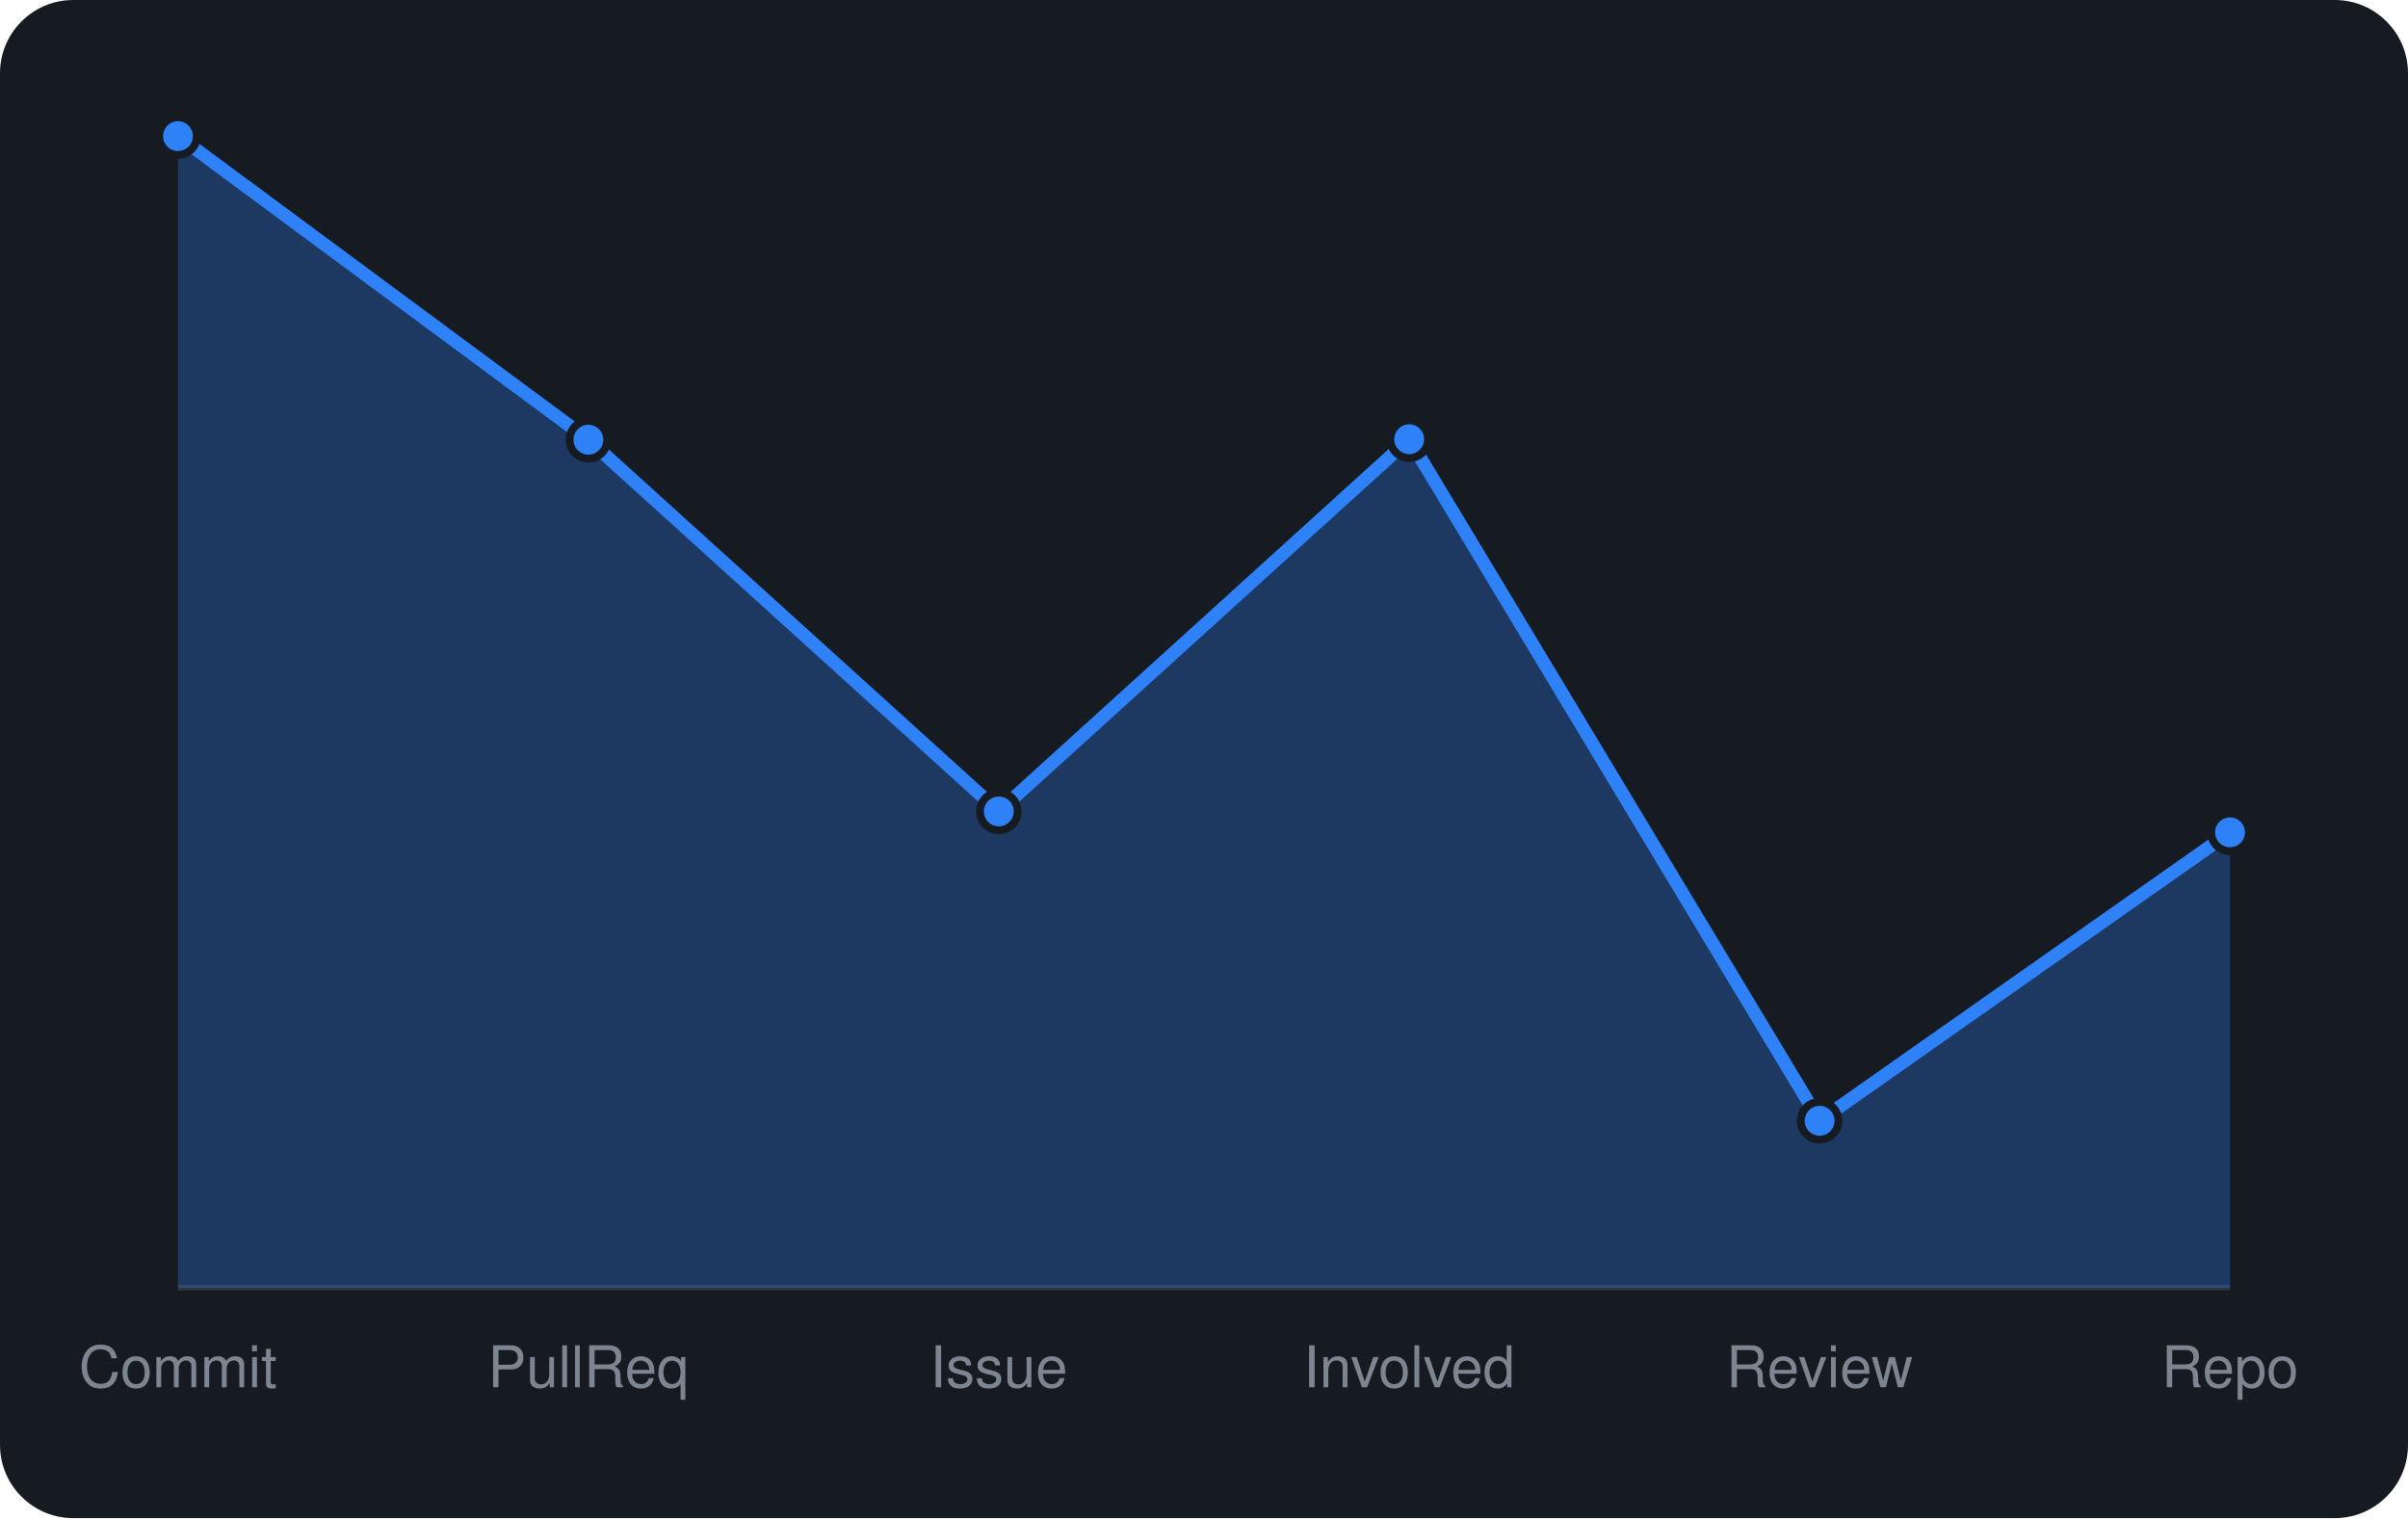
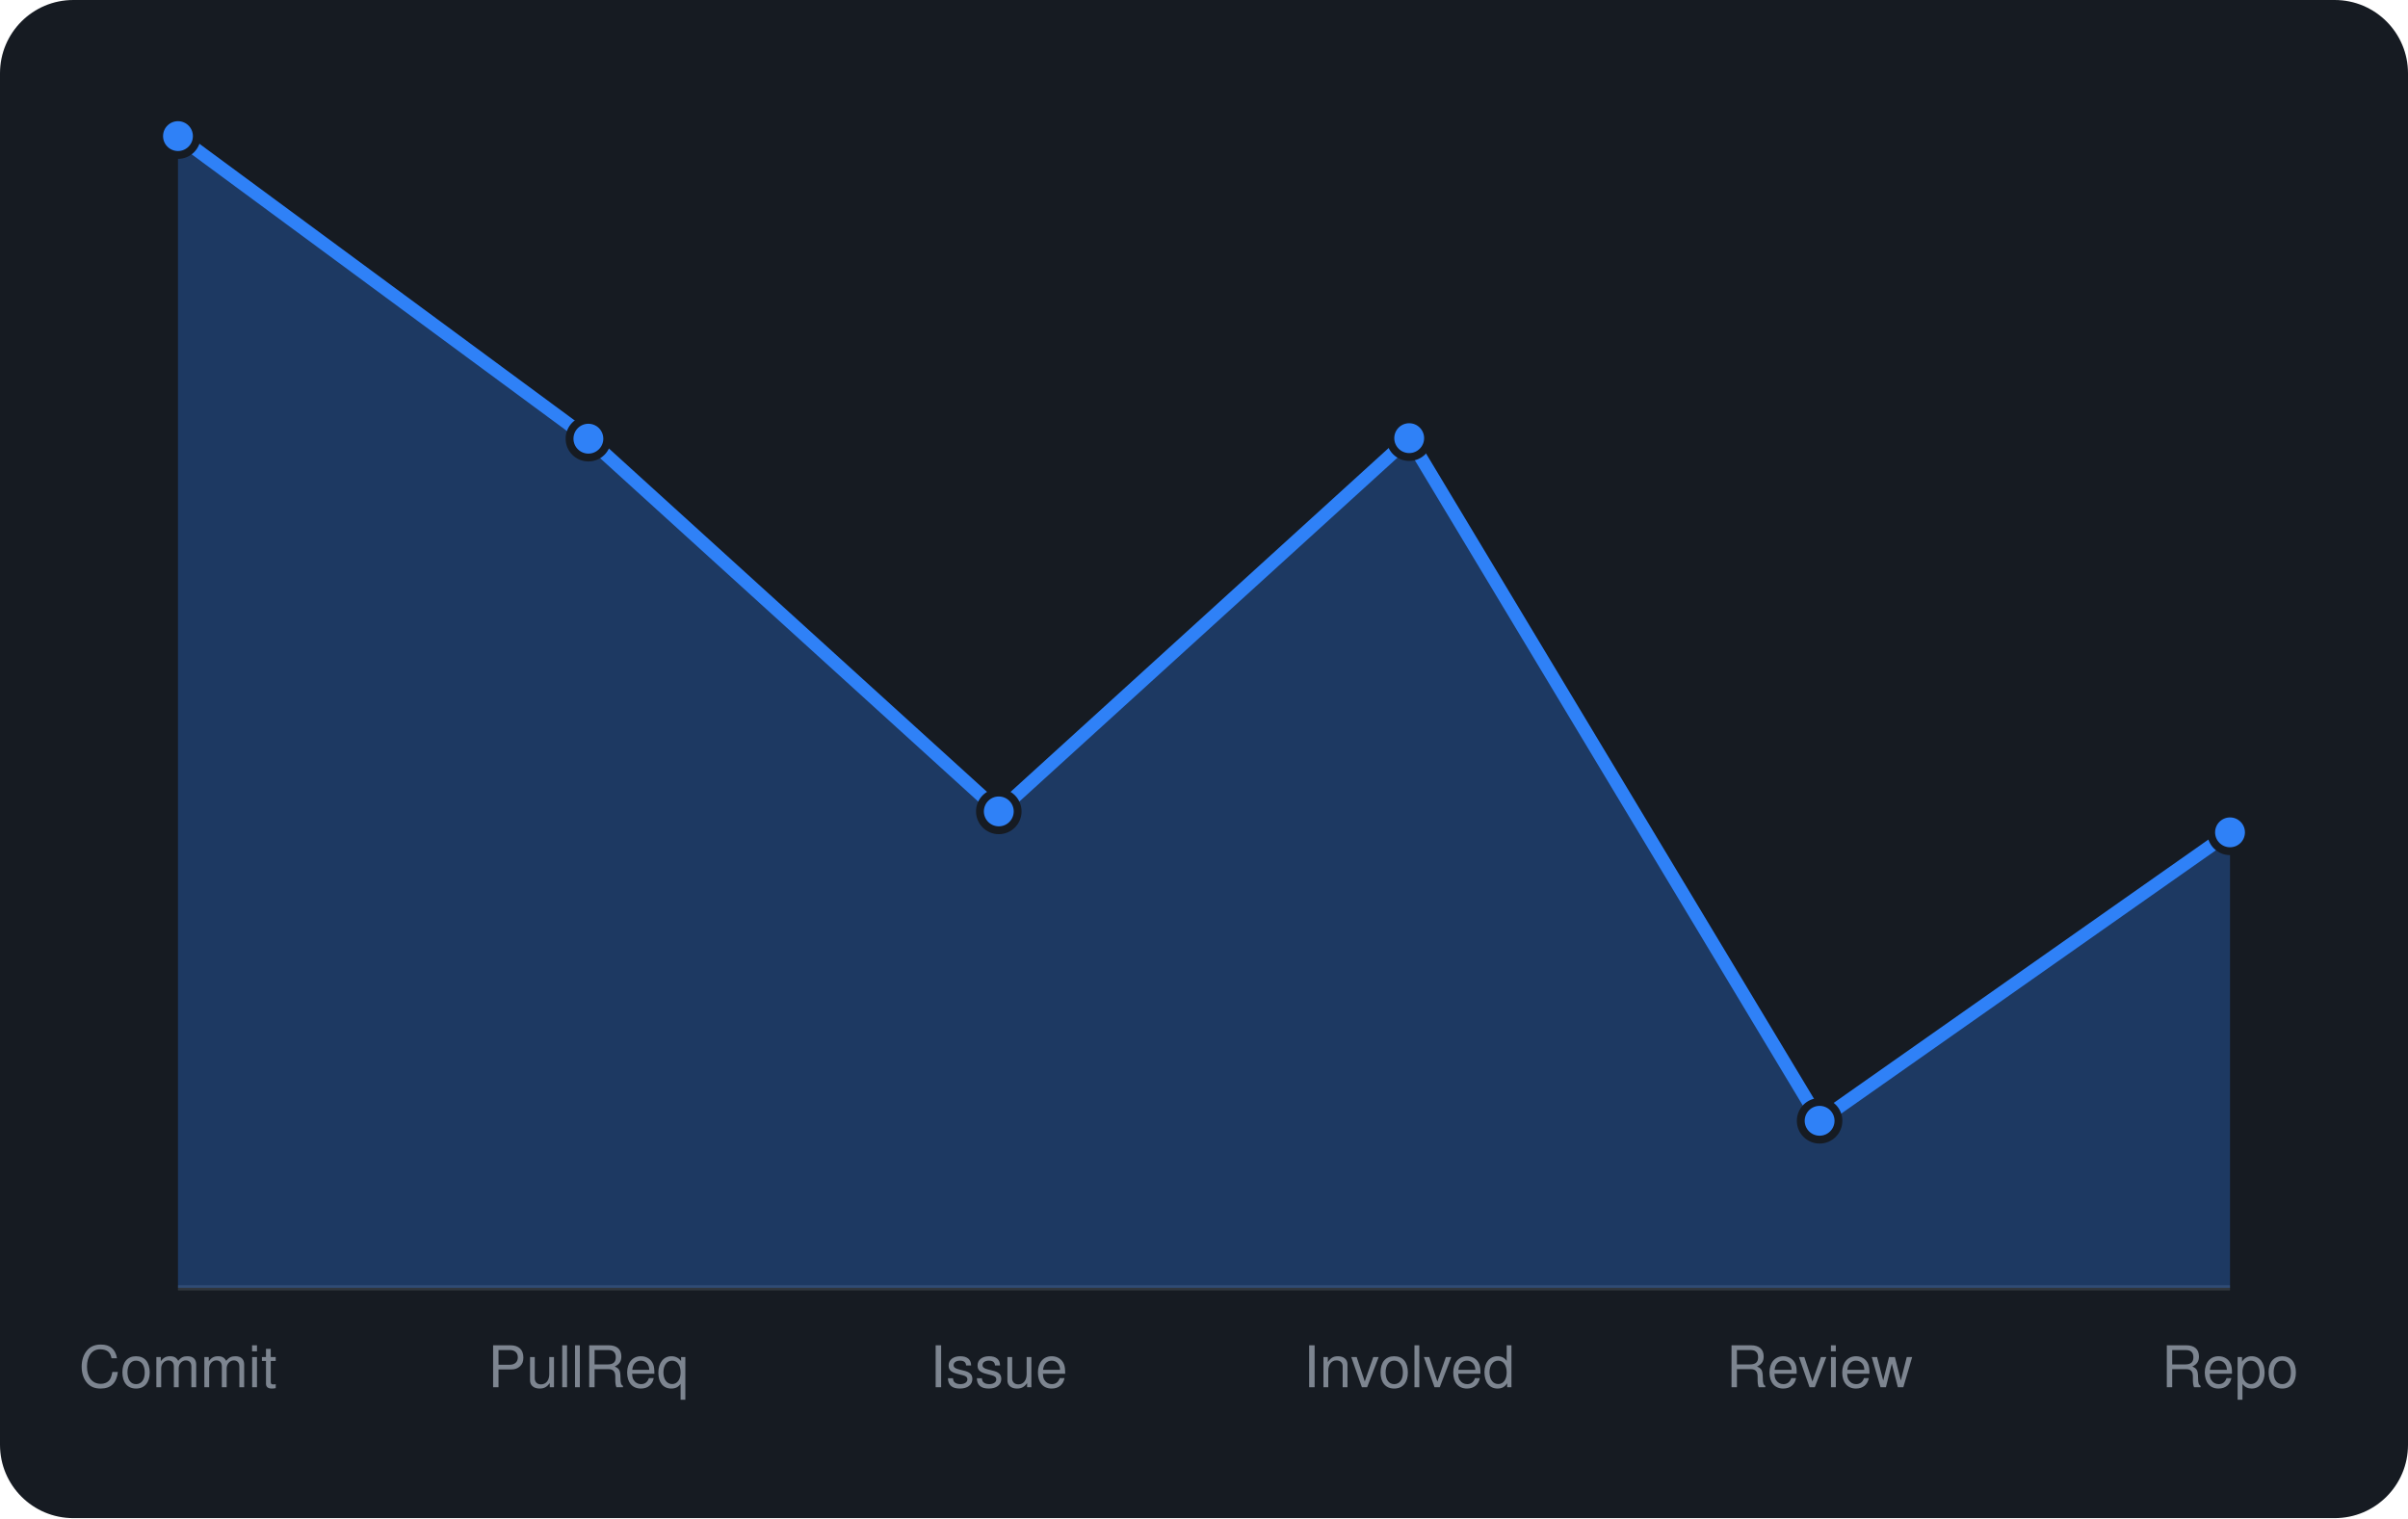
<svg xmlns="http://www.w3.org/2000/svg" viewBox="0 0 460 290" width="460" height="290" font-family="-apple-system,BlinkMacSystemFont,'Segoe UI',Helvetica,Arial,sans-serif">
  <rect width="460" height="290" rx="14" fill="#161b22" />
  <line x1="34" y1="246" x2="426" y2="246" stroke="#30363d" />
-   <path d="M34.0 246 L34.0 26.0L112.4 84.0L190.8 155.0L269.2 83.9L347.6 214.1L426.0 159.0 L426.0 246 Z" fill="rgba(47,129,247,0.3)" />
-   <path d="M34.0 26.0L112.4 84.0L190.8 155.0L269.2 83.9L347.6 214.1L426.0 159.0" fill="none" stroke="#2f81f7" stroke-width="2.5" stroke-linejoin="round" />
+   <path d="M34.0 246 L34.0 26.0L112.4 83.8L190.8 155.0L269.2 83.7L347.6 214.1L426.0 159.0 L426.0 246 Z" fill="rgba(47,129,247,0.3)" />
+   <path d="M34.0 26.0L112.4 83.8L190.8 155.0L269.2 83.7L347.6 214.1L426.0 159.0" fill="none" stroke="#2f81f7" stroke-width="2.5" stroke-linejoin="round" />
  <circle cx="34.0" cy="26.0" r="3.6" fill="#2f81f7" stroke="#161b22" stroke-width="1.5" />
-   <circle cx="112.4" cy="84.0" r="3.6" fill="#2f81f7" stroke="#161b22" stroke-width="1.5" />
+   <circle cx="112.4" cy="83.8" r="3.6" fill="#2f81f7" stroke="#161b22" stroke-width="1.5" />
  <circle cx="190.8" cy="155.0" r="3.6" fill="#2f81f7" stroke="#161b22" stroke-width="1.5" />
-   <circle cx="269.2" cy="83.9" r="3.6" fill="#2f81f7" stroke="#161b22" stroke-width="1.5" />
+   <circle cx="269.2" cy="83.7" r="3.6" fill="#2f81f7" stroke="#161b22" stroke-width="1.5" />
  <circle cx="347.6" cy="214.1" r="3.6" fill="#2f81f7" stroke="#161b22" stroke-width="1.5" />
  <circle cx="426.0" cy="159.0" r="3.6" fill="#2f81f7" stroke="#161b22" stroke-width="1.5" />
  <text x="34.0" y="265" text-anchor="middle" font-size="11" fill="#7d8590">Commit</text>
  <text x="112.4" y="265" text-anchor="middle" font-size="11" fill="#7d8590">PullReq</text>
  <text x="190.8" y="265" text-anchor="middle" font-size="11" fill="#7d8590">Issue</text>
  <text x="269.2" y="265" text-anchor="middle" font-size="11" fill="#7d8590">Involved</text>
  <text x="347.6" y="265" text-anchor="middle" font-size="11" fill="#7d8590">Review</text>
  <text x="426.0" y="265" text-anchor="middle" font-size="11" fill="#7d8590">Repo</text>
</svg>
